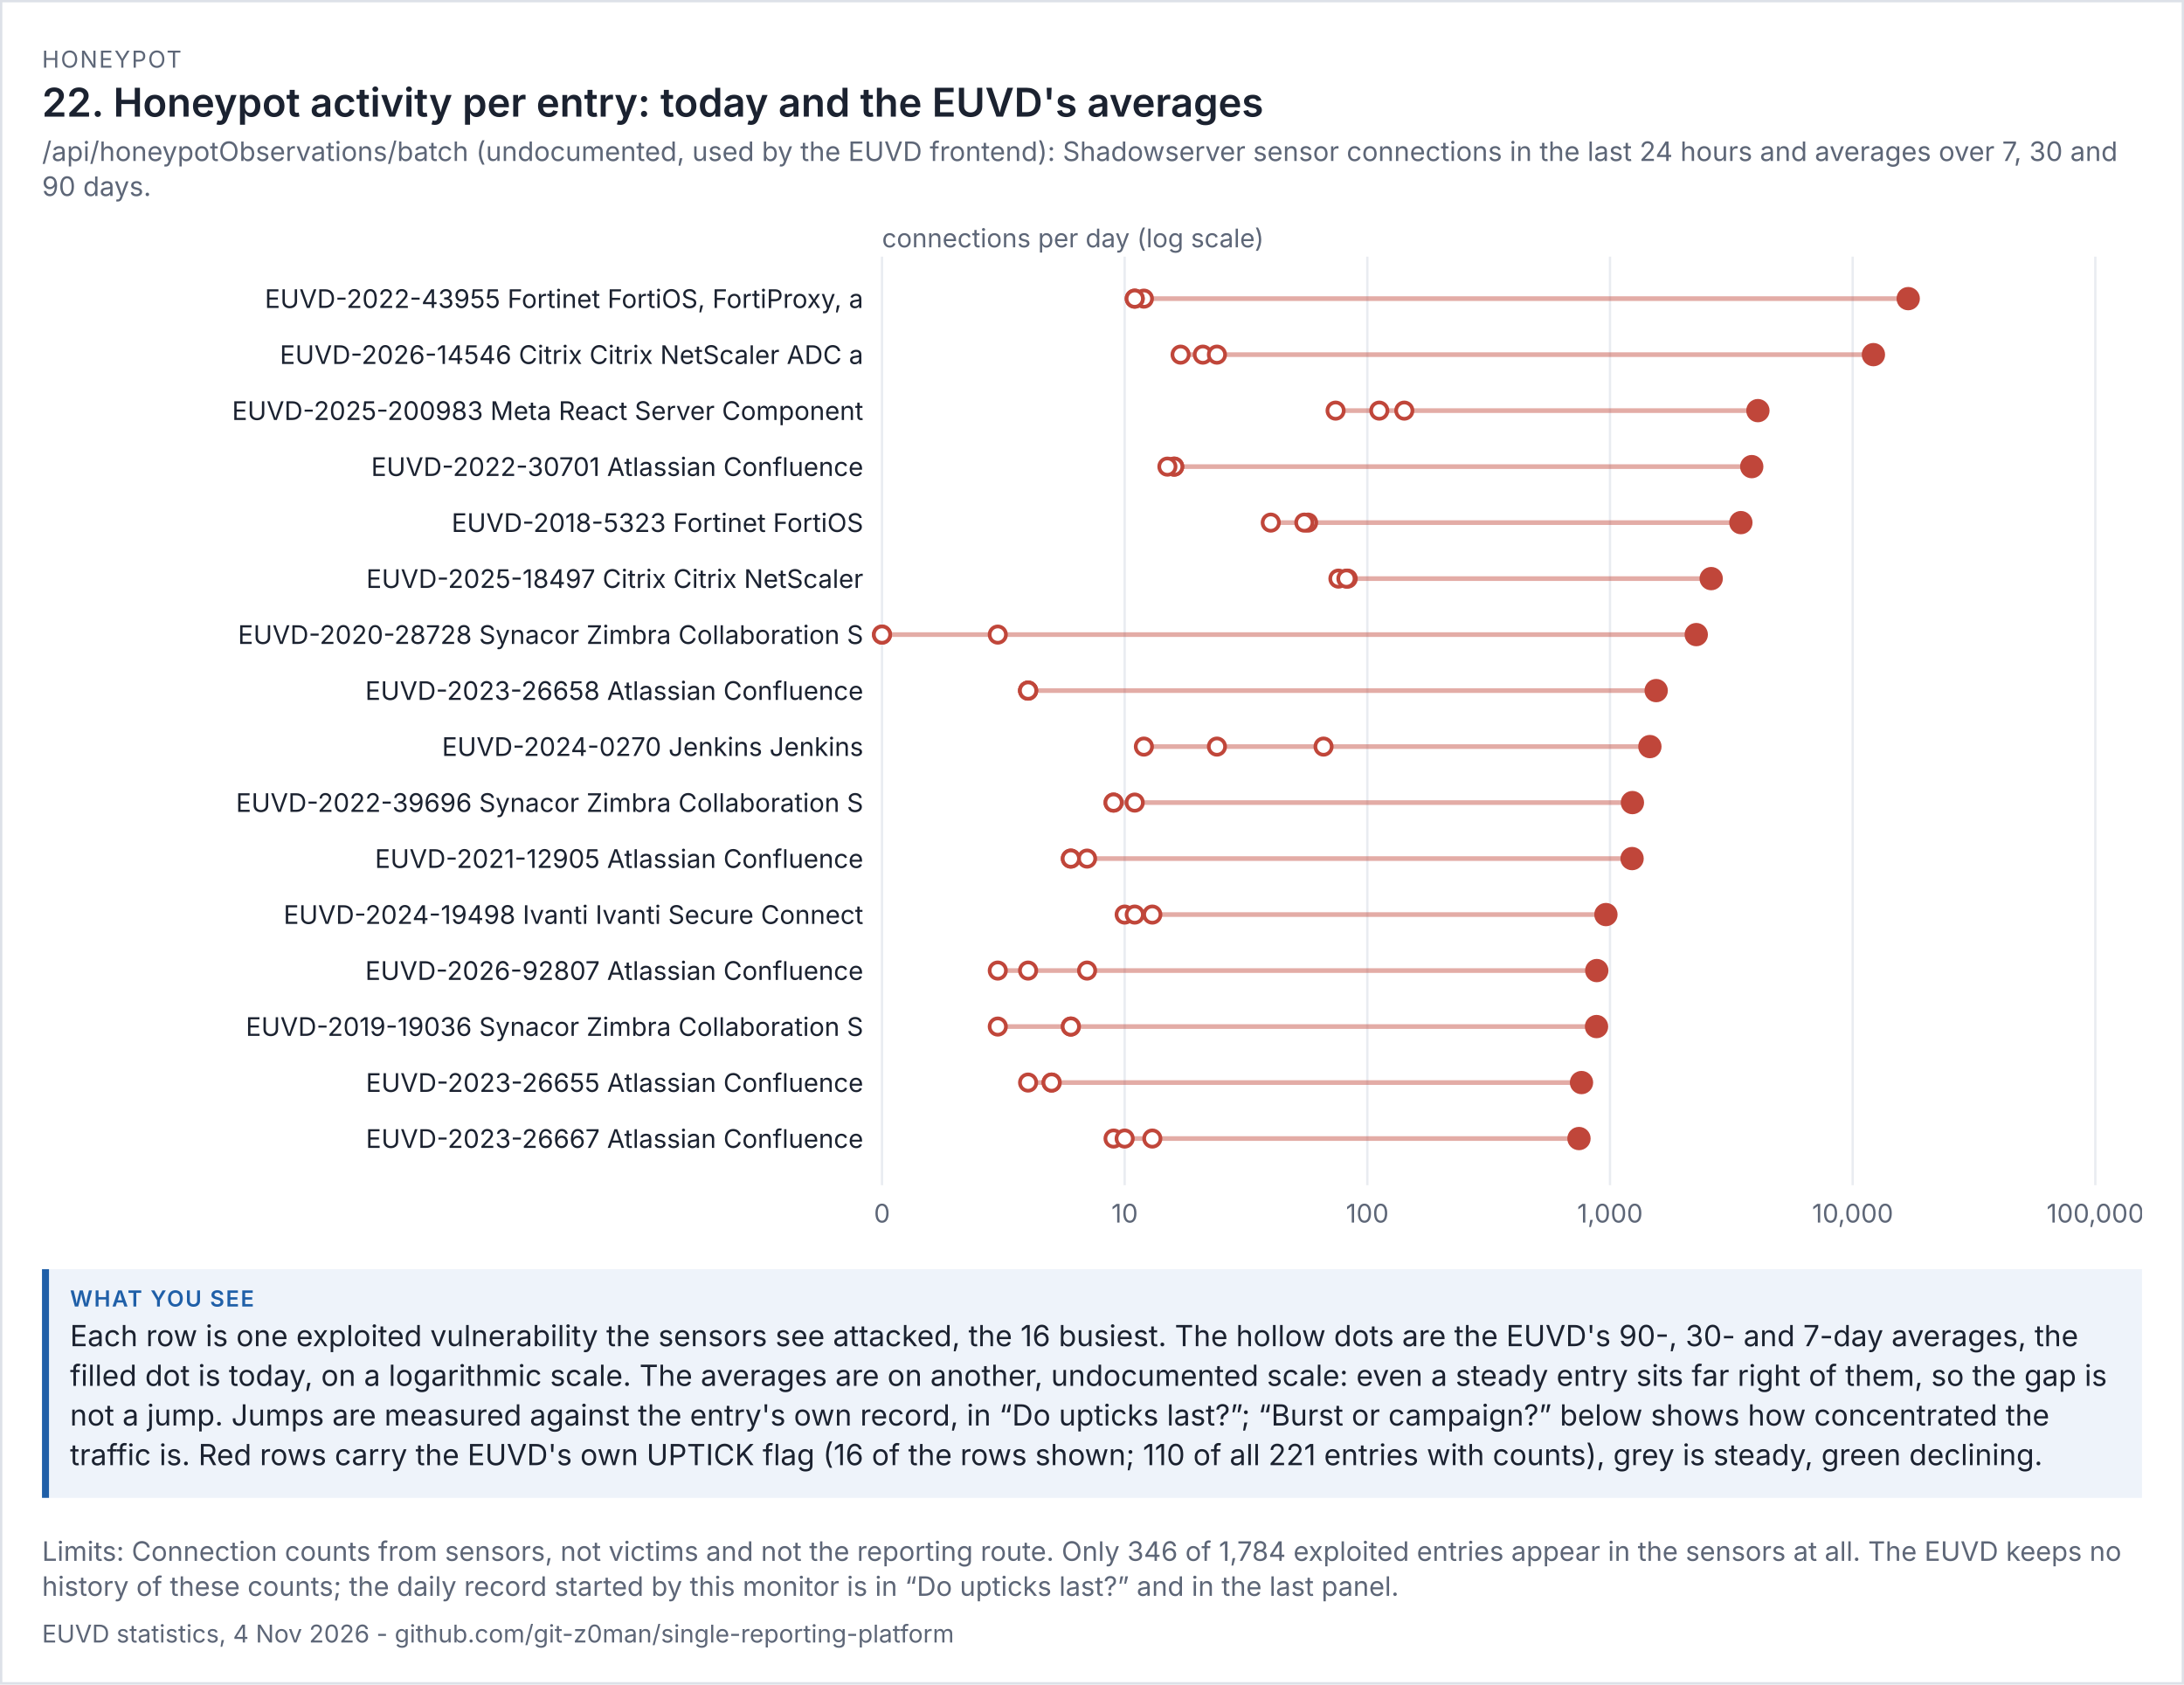
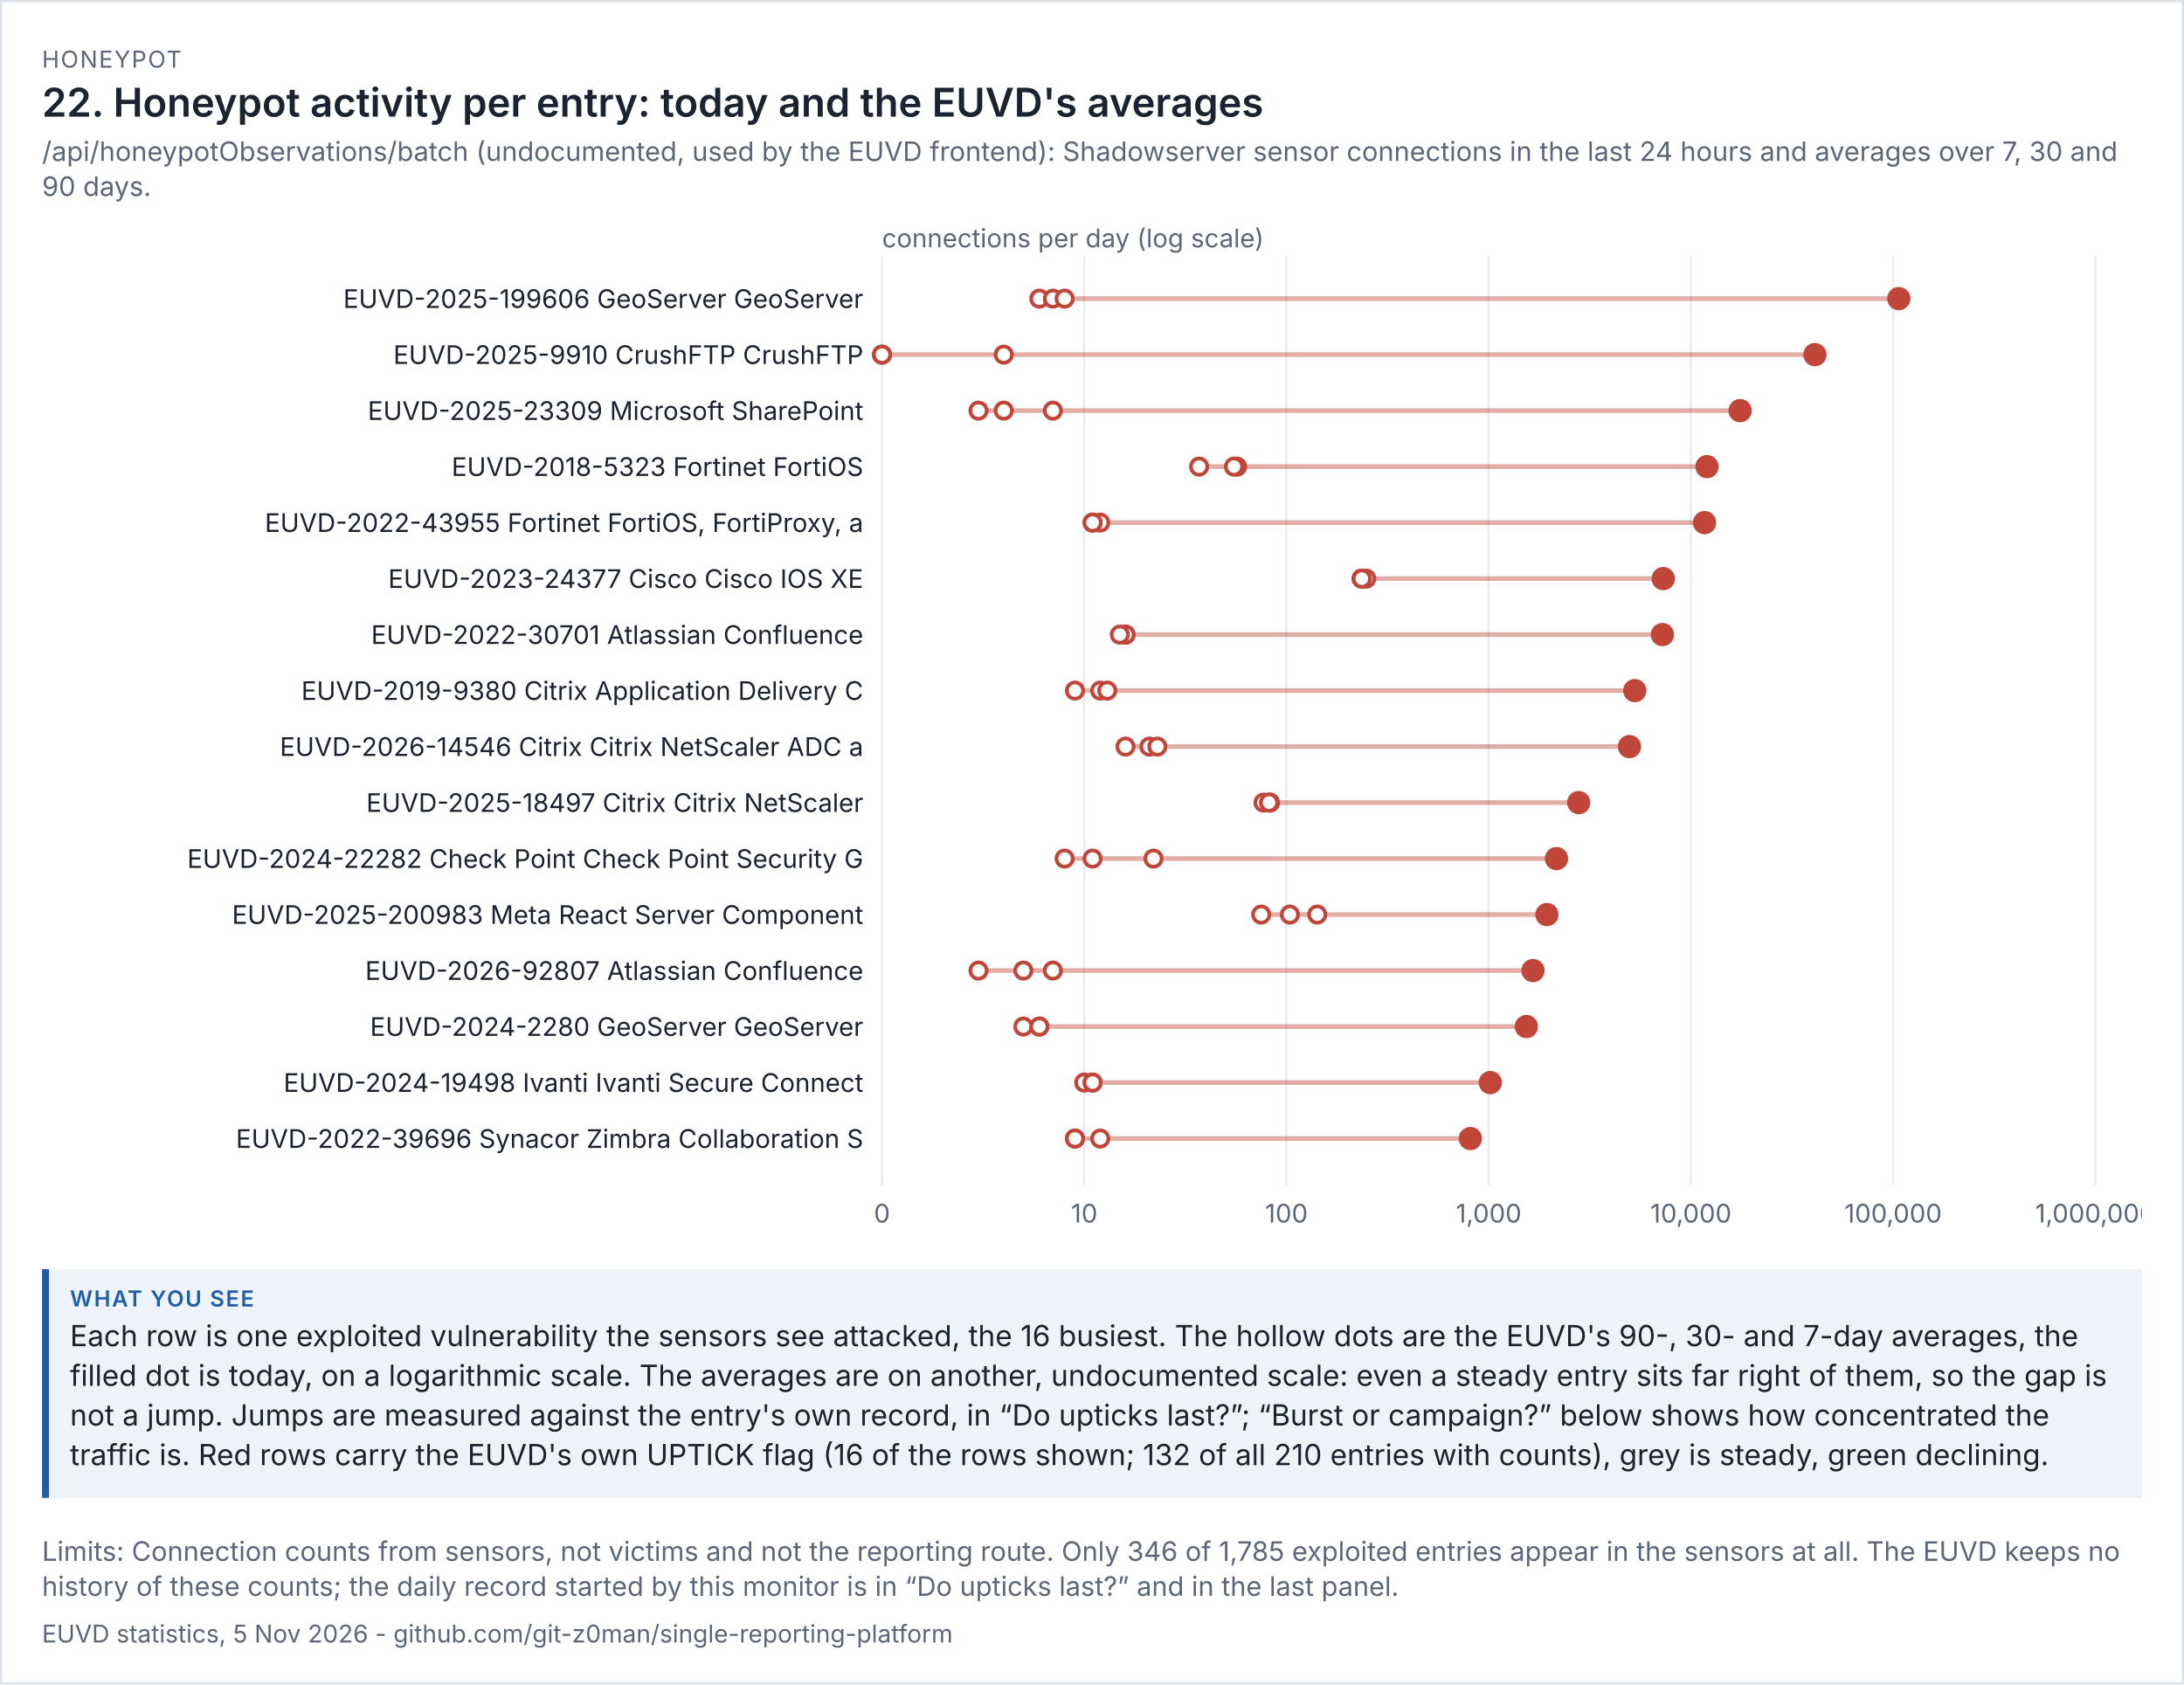
<svg xmlns="http://www.w3.org/2000/svg" viewBox="0 0 936 722" width="936" height="722" font-family="system-ui,-apple-system,'Segoe UI',sans-serif">
  <rect width="100%" height="100%" fill="#ffffff" />
  <rect x="0.5" y="0.5" width="935" height="721" fill="none" stroke="#dde1e8" />
  <text x="18" y="29" font-size="10" letter-spacing="0.6" fill="#5d6677">HONEYPOT</text>
  <text x="18" y="50" font-size="17" fill="#1b2230" font-weight="600">22. Honeypot activity per entry: today and the EUVD's averages</text>
  <text x="18" y="69" font-size="11.5" fill="#5d6677">/api/honeypotObservations/batch (undocumented, used by the EUVD frontend): Shadowserver sensor connections in the last 24 hours and averages over 7, 30 and</text>
  <text x="18" y="84" font-size="11.5" fill="#5d6677">90 days.</text>
  <g transform="translate(18,94) scale(1)" font-size="11">
    <svg viewBox="0 0 900 438" role="img" width="900" height="438">
      <g>
        <line x1="360" x2="360" y1="16" y2="414" stroke="rgb(233, 236, 241)" />
        <text x="360" y="430" text-anchor="middle" fill="rgb(93, 102, 119)">0</text>
-         <line x1="464" x2="464" y1="16" y2="414" stroke="rgb(233, 236, 241)" />
-         <text x="464" y="430" text-anchor="middle" fill="rgb(93, 102, 119)">10</text>
-         <line x1="568" x2="568" y1="16" y2="414" stroke="rgb(233, 236, 241)" />
-         <text x="568" y="430" text-anchor="middle" fill="rgb(93, 102, 119)">100</text>
-         <line x1="672" x2="672" y1="16" y2="414" stroke="rgb(233, 236, 241)" />
-         <text x="672" y="430" text-anchor="middle" fill="rgb(93, 102, 119)">1,000</text>
-         <line x1="776" x2="776" y1="16" y2="414" stroke="rgb(233, 236, 241)" />
-         <text x="776" y="430" text-anchor="middle" fill="rgb(93, 102, 119)">10,000</text>
+         <line x1="446.667" x2="446.667" y1="16" y2="414" stroke="rgb(233, 236, 241)" />
+         <text x="446.667" y="430" text-anchor="middle" fill="rgb(93, 102, 119)">10</text>
+         <line x1="533.333" x2="533.333" y1="16" y2="414" stroke="rgb(233, 236, 241)" />
+         <text x="533.333" y="430" text-anchor="middle" fill="rgb(93, 102, 119)">100</text>
+         <line x1="620" x2="620" y1="16" y2="414" stroke="rgb(233, 236, 241)" />
+         <text x="620" y="430" text-anchor="middle" fill="rgb(93, 102, 119)">1,000</text>
+         <line x1="706.667" x2="706.667" y1="16" y2="414" stroke="rgb(233, 236, 241)" />
+         <text x="706.667" y="430" text-anchor="middle" fill="rgb(93, 102, 119)">10,000</text>
+         <line x1="793.333" x2="793.333" y1="16" y2="414" stroke="rgb(233, 236, 241)" />
+         <text x="793.333" y="430" text-anchor="middle" fill="rgb(93, 102, 119)">100,000</text>
        <line x1="880" x2="880" y1="16" y2="414" stroke="rgb(233, 236, 241)" />
-         <text x="880" y="430" text-anchor="middle" fill="rgb(93, 102, 119)">100,000</text>
+         <text x="880" y="430" text-anchor="middle" fill="rgb(93, 102, 119)">1,000,000</text>
        <text x="360" y="12" fill="rgb(93, 102, 119)">connections per day (log scale)</text>
-         <text x="352" y="38" text-anchor="end" class="t" fill="rgb(27, 34, 48)">EUVD-2022-43955 Fortinet FortiOS, FortiProxy, a</text>
-         <line x1="468.305" x2="799.804" y1="34" y2="34" stroke="rgb(192, 70, 58)" stroke-width="2" opacity="0.45" />
-         <circle cx="472.235" cy="34" r="3.5" fill="rgb(255, 255, 255)" stroke="rgb(192, 70, 58)" stroke-width="1.6" />
-         <circle cx="468.305" cy="34" r="3.5" fill="rgb(255, 255, 255)" stroke="rgb(192, 70, 58)" stroke-width="1.6" />
-         <circle cx="468.305" cy="34" r="3.5" fill="rgb(255, 255, 255)" stroke="rgb(192, 70, 58)" stroke-width="1.6" />
-         <circle cx="799.804" cy="34" r="5" fill="rgb(192, 70, 58)" />
-         <text x="352" y="62" text-anchor="end" class="t" fill="rgb(27, 34, 48)">EUVD-2026-14546 Citrix Citrix NetScaler ADC a</text>
-         <line x1="487.967" x2="784.892" y1="58" y2="58" stroke="rgb(192, 70, 58)" stroke-width="2" opacity="0.45" />
-         <circle cx="497.511" cy="58" r="3.5" fill="rgb(255, 255, 255)" stroke="rgb(192, 70, 58)" stroke-width="1.6" />
-         <circle cx="503.542" cy="58" r="3.5" fill="rgb(255, 255, 255)" stroke="rgb(192, 70, 58)" stroke-width="1.6" />
-         <circle cx="487.967" cy="58" r="3.5" fill="rgb(255, 255, 255)" stroke="rgb(192, 70, 58)" stroke-width="1.6" />
-         <circle cx="784.892" cy="58" r="5" fill="rgb(192, 70, 58)" />
-         <text x="352" y="86" text-anchor="end" class="t" fill="rgb(27, 34, 48)">EUVD-2025-200983 Meta React Server Component</text>
-         <line x1="554.4" x2="735.387" y1="82" y2="82" stroke="rgb(192, 70, 58)" stroke-width="2" opacity="0.45" />
-         <circle cx="583.838" cy="82" r="3.5" fill="rgb(255, 255, 255)" stroke="rgb(192, 70, 58)" stroke-width="1.6" />
-         <circle cx="554.4" cy="82" r="3.5" fill="rgb(255, 255, 255)" stroke="rgb(192, 70, 58)" stroke-width="1.6" />
-         <circle cx="573.119" cy="82" r="3.5" fill="rgb(255, 255, 255)" stroke="rgb(192, 70, 58)" stroke-width="1.6" />
-         <circle cx="735.387" cy="82" r="5" fill="rgb(192, 70, 58)" />
-         <text x="352" y="110" text-anchor="end" class="t" fill="rgb(27, 34, 48)">EUVD-2022-30701 Atlassian Confluence</text>
-         <line x1="482.313" x2="732.747" y1="106" y2="106" stroke="rgb(192, 70, 58)" stroke-width="2" opacity="0.45" />
-         <circle cx="485.228" cy="106" r="3.5" fill="rgb(255, 255, 255)" stroke="rgb(192, 70, 58)" stroke-width="1.6" />
-         <circle cx="485.228" cy="106" r="3.5" fill="rgb(255, 255, 255)" stroke="rgb(192, 70, 58)" stroke-width="1.6" />
-         <circle cx="482.313" cy="106" r="3.5" fill="rgb(255, 255, 255)" stroke="rgb(192, 70, 58)" stroke-width="1.6" />
-         <circle cx="732.747" cy="106" r="5" fill="rgb(192, 70, 58)" />
-         <text x="352" y="134" text-anchor="end" class="t" fill="rgb(27, 34, 48)">EUVD-2018-5323 Fortinet FortiOS</text>
-         <line x1="526.614" x2="728.09" y1="130" y2="130" stroke="rgb(192, 70, 58)" stroke-width="2" opacity="0.45" />
-         <circle cx="542.611" cy="130" r="3.5" fill="rgb(255, 255, 255)" stroke="rgb(192, 70, 58)" stroke-width="1.6" />
-         <circle cx="526.614" cy="130" r="3.5" fill="rgb(255, 255, 255)" stroke="rgb(192, 70, 58)" stroke-width="1.6" />
-         <circle cx="540.998" cy="130" r="3.5" fill="rgb(255, 255, 255)" stroke="rgb(192, 70, 58)" stroke-width="1.6" />
-         <circle cx="728.09" cy="130" r="5" fill="rgb(192, 70, 58)" />
-         <text x="352" y="158" text-anchor="end" class="t" fill="rgb(27, 34, 48)">EUVD-2025-18497 Citrix Citrix NetScaler</text>
-         <line x1="555.605" x2="715.365" y1="154" y2="154" stroke="rgb(192, 70, 58)" stroke-width="2" opacity="0.45" />
-         <circle cx="555.605" cy="154" r="3.5" fill="rgb(255, 255, 255)" stroke="rgb(192, 70, 58)" stroke-width="1.6" />
-         <circle cx="559.584" cy="154" r="3.5" fill="rgb(255, 255, 255)" stroke="rgb(192, 70, 58)" stroke-width="1.6" />
-         <circle cx="559.037" cy="154" r="3.5" fill="rgb(255, 255, 255)" stroke="rgb(192, 70, 58)" stroke-width="1.6" />
-         <circle cx="715.365" cy="154" r="5" fill="rgb(192, 70, 58)" />
-         <text x="352" y="182" text-anchor="end" class="t" fill="rgb(27, 34, 48)">EUVD-2020-28728 Synacor Zimbra Collaboration S</text>
-         <line x1="360" x2="708.967" y1="178" y2="178" stroke="rgb(192, 70, 58)" stroke-width="2" opacity="0.45" />
-         <circle cx="360" cy="178" r="3.5" fill="rgb(255, 255, 255)" stroke="rgb(192, 70, 58)" stroke-width="1.6" />
-         <circle cx="360" cy="178" r="3.5" fill="rgb(255, 255, 255)" stroke="rgb(192, 70, 58)" stroke-width="1.6" />
-         <circle cx="409.621" cy="178" r="3.5" fill="rgb(255, 255, 255)" stroke="rgb(192, 70, 58)" stroke-width="1.6" />
-         <circle cx="708.967" cy="178" r="5" fill="rgb(192, 70, 58)" />
-         <text x="352" y="206" text-anchor="end" class="t" fill="rgb(27, 34, 48)">EUVD-2023-26658 Atlassian Confluence</text>
-         <line x1="422.614" x2="691.794" y1="202" y2="202" stroke="rgb(192, 70, 58)" stroke-width="2" opacity="0.45" />
-         <circle cx="422.614" cy="202" r="3.5" fill="rgb(255, 255, 255)" stroke="rgb(192, 70, 58)" stroke-width="1.6" />
-         <circle cx="422.614" cy="202" r="3.5" fill="rgb(255, 255, 255)" stroke="rgb(192, 70, 58)" stroke-width="1.6" />
-         <circle cx="422.614" cy="202" r="3.5" fill="rgb(255, 255, 255)" stroke="rgb(192, 70, 58)" stroke-width="1.6" />
-         <circle cx="691.794" cy="202" r="5" fill="rgb(192, 70, 58)" />
-         <text x="352" y="230" text-anchor="end" class="t" fill="rgb(27, 34, 48)">EUVD-2024-0270 Jenkins Jenkins</text>
-         <line x1="472.235" x2="689.093" y1="226" y2="226" stroke="rgb(192, 70, 58)" stroke-width="2" opacity="0.45" />
-         <circle cx="472.235" cy="226" r="3.5" fill="rgb(255, 255, 255)" stroke="rgb(192, 70, 58)" stroke-width="1.6" />
-         <circle cx="503.542" cy="226" r="3.5" fill="rgb(255, 255, 255)" stroke="rgb(192, 70, 58)" stroke-width="1.6" />
-         <circle cx="549.233" cy="226" r="3.5" fill="rgb(255, 255, 255)" stroke="rgb(192, 70, 58)" stroke-width="1.6" />
-         <circle cx="689.093" cy="226" r="5" fill="rgb(192, 70, 58)" />
-         <text x="352" y="254" text-anchor="end" class="t" fill="rgb(27, 34, 48)">EUVD-2022-39696 Synacor Zimbra Collaboration S</text>
-         <line x1="459.241" x2="681.606" y1="250" y2="250" stroke="rgb(192, 70, 58)" stroke-width="2" opacity="0.45" />
-         <circle cx="459.241" cy="250" r="3.5" fill="rgb(255, 255, 255)" stroke="rgb(192, 70, 58)" stroke-width="1.6" />
-         <circle cx="468.305" cy="250" r="3.5" fill="rgb(255, 255, 255)" stroke="rgb(192, 70, 58)" stroke-width="1.6" />
-         <circle cx="459.241" cy="250" r="3.5" fill="rgb(255, 255, 255)" stroke="rgb(192, 70, 58)" stroke-width="1.6" />
-         <circle cx="681.606" cy="250" r="5" fill="rgb(192, 70, 58)" />
-         <text x="352" y="278" text-anchor="end" class="t" fill="rgb(27, 34, 48)">EUVD-2021-12905 Atlassian Confluence</text>
-         <line x1="440.928" x2="681.46" y1="274" y2="274" stroke="rgb(192, 70, 58)" stroke-width="2" opacity="0.45" />
-         <circle cx="440.928" cy="274" r="3.5" fill="rgb(255, 255, 255)" stroke="rgb(192, 70, 58)" stroke-width="1.6" />
-         <circle cx="447.89" cy="274" r="3.5" fill="rgb(255, 255, 255)" stroke="rgb(192, 70, 58)" stroke-width="1.6" />
-         <circle cx="440.928" cy="274" r="3.5" fill="rgb(255, 255, 255)" stroke="rgb(192, 70, 58)" stroke-width="1.6" />
-         <circle cx="681.46" cy="274" r="5" fill="rgb(192, 70, 58)" />
-         <text x="352" y="302" text-anchor="end" class="t" fill="rgb(27, 34, 48)">EUVD-2024-19498 Ivanti Ivanti Secure Connect </text>
-         <line x1="464" x2="670.25" y1="298" y2="298" stroke="rgb(192, 70, 58)" stroke-width="2" opacity="0.45" />
-         <circle cx="464" cy="298" r="3.5" fill="rgb(255, 255, 255)" stroke="rgb(192, 70, 58)" stroke-width="1.6" />
-         <circle cx="468.305" cy="298" r="3.5" fill="rgb(255, 255, 255)" stroke="rgb(192, 70, 58)" stroke-width="1.6" />
-         <circle cx="475.85" cy="298" r="3.5" fill="rgb(255, 255, 255)" stroke="rgb(192, 70, 58)" stroke-width="1.6" />
-         <circle cx="670.25" cy="298" r="5" fill="rgb(192, 70, 58)" />
+         <text x="352" y="38" text-anchor="end" class="t" fill="rgb(27, 34, 48)">EUVD-2025-199606 GeoServer GeoServer</text>
+         <line x1="427.44" x2="795.775" y1="34" y2="34" stroke="rgb(192, 70, 58)" stroke-width="2" opacity="0.45" />
+         <circle cx="427.44" cy="34" r="3.5" fill="rgb(255, 255, 255)" stroke="rgb(192, 70, 58)" stroke-width="1.6" />
+         <circle cx="433.242" cy="34" r="3.5" fill="rgb(255, 255, 255)" stroke="rgb(192, 70, 58)" stroke-width="1.6" />
+         <circle cx="438.268" cy="34" r="3.5" fill="rgb(255, 255, 255)" stroke="rgb(192, 70, 58)" stroke-width="1.6" />
+         <circle cx="795.775" cy="34" r="5" fill="rgb(192, 70, 58)" />
+         <text x="352" y="62" text-anchor="end" class="t" fill="rgb(27, 34, 48)">EUVD-2025-9910 CrushFTP CrushFTP</text>
+         <line x1="360" x2="759.825" y1="58" y2="58" stroke="rgb(192, 70, 58)" stroke-width="2" opacity="0.45" />
+         <circle cx="360" cy="58" r="3.5" fill="rgb(255, 255, 255)" stroke="rgb(192, 70, 58)" stroke-width="1.6" />
+         <circle cx="360" cy="58" r="3.5" fill="rgb(255, 255, 255)" stroke="rgb(192, 70, 58)" stroke-width="1.6" />
+         <circle cx="412.179" cy="58" r="3.5" fill="rgb(255, 255, 255)" stroke="rgb(192, 70, 58)" stroke-width="1.6" />
+         <circle cx="759.825" cy="58" r="5" fill="rgb(192, 70, 58)" />
+         <text x="352" y="86" text-anchor="end" class="t" fill="rgb(27, 34, 48)">EUVD-2025-23309 Microsoft SharePoint</text>
+         <line x1="401.351" x2="727.747" y1="82" y2="82" stroke="rgb(192, 70, 58)" stroke-width="2" opacity="0.45" />
+         <circle cx="401.351" cy="82" r="3.5" fill="rgb(255, 255, 255)" stroke="rgb(192, 70, 58)" stroke-width="1.6" />
+         <circle cx="412.179" cy="82" r="3.5" fill="rgb(255, 255, 255)" stroke="rgb(192, 70, 58)" stroke-width="1.6" />
+         <circle cx="433.242" cy="82" r="3.5" fill="rgb(255, 255, 255)" stroke="rgb(192, 70, 58)" stroke-width="1.6" />
+         <circle cx="727.747" cy="82" r="5" fill="rgb(192, 70, 58)" />
+         <text x="352" y="110" text-anchor="end" class="t" fill="rgb(27, 34, 48)">EUVD-2018-5323 Fortinet FortiOS</text>
+         <line x1="495.911" x2="713.557" y1="106" y2="106" stroke="rgb(192, 70, 58)" stroke-width="2" opacity="0.45" />
+         <circle cx="512.176" cy="106" r="3.5" fill="rgb(255, 255, 255)" stroke="rgb(192, 70, 58)" stroke-width="1.6" />
+         <circle cx="495.911" cy="106" r="3.5" fill="rgb(255, 255, 255)" stroke="rgb(192, 70, 58)" stroke-width="1.6" />
+         <circle cx="510.831" cy="106" r="3.5" fill="rgb(255, 255, 255)" stroke="rgb(192, 70, 58)" stroke-width="1.6" />
+         <circle cx="713.557" cy="106" r="5" fill="rgb(192, 70, 58)" />
+         <text x="352" y="134" text-anchor="end" class="t" fill="rgb(27, 34, 48)">EUVD-2022-43955 Fortinet FortiOS, FortiProxy, a</text>
+         <line x1="450.254" x2="712.521" y1="130" y2="130" stroke="rgb(192, 70, 58)" stroke-width="2" opacity="0.45" />
+         <circle cx="453.529" cy="130" r="3.5" fill="rgb(255, 255, 255)" stroke="rgb(192, 70, 58)" stroke-width="1.6" />
+         <circle cx="450.254" cy="130" r="3.5" fill="rgb(255, 255, 255)" stroke="rgb(192, 70, 58)" stroke-width="1.6" />
+         <circle cx="450.254" cy="130" r="3.5" fill="rgb(255, 255, 255)" stroke="rgb(192, 70, 58)" stroke-width="1.6" />
+         <circle cx="712.521" cy="130" r="5" fill="rgb(192, 70, 58)" />
+         <text x="352" y="158" text-anchor="end" class="t" fill="rgb(27, 34, 48)">EUVD-2023-24377 Cisco Cisco IOS XE</text>
+         <line x1="565.493" x2="694.832" y1="154" y2="154" stroke="rgb(192, 70, 58)" stroke-width="2" opacity="0.45" />
+         <circle cx="567.519" cy="154" r="3.5" fill="rgb(255, 255, 255)" stroke="rgb(192, 70, 58)" stroke-width="1.6" />
+         <circle cx="565.493" cy="154" r="3.5" fill="rgb(255, 255, 255)" stroke="rgb(192, 70, 58)" stroke-width="1.6" />
+         <circle cx="565.652" cy="154" r="3.5" fill="rgb(255, 255, 255)" stroke="rgb(192, 70, 58)" stroke-width="1.6" />
+         <circle cx="694.832" cy="154" r="5" fill="rgb(192, 70, 58)" />
+         <text x="352" y="182" text-anchor="end" class="t" fill="rgb(27, 34, 48)">EUVD-2022-30701 Atlassian Confluence</text>
+         <line x1="461.928" x2="694.469" y1="178" y2="178" stroke="rgb(192, 70, 58)" stroke-width="2" opacity="0.45" />
+         <circle cx="464.357" cy="178" r="3.5" fill="rgb(255, 255, 255)" stroke="rgb(192, 70, 58)" stroke-width="1.6" />
+         <circle cx="464.357" cy="178" r="3.5" fill="rgb(255, 255, 255)" stroke="rgb(192, 70, 58)" stroke-width="1.6" />
+         <circle cx="461.928" cy="178" r="3.5" fill="rgb(255, 255, 255)" stroke="rgb(192, 70, 58)" stroke-width="1.6" />
+         <circle cx="694.469" cy="178" r="5" fill="rgb(192, 70, 58)" />
+         <text x="352" y="206" text-anchor="end" class="t" fill="rgb(27, 34, 48)">EUVD-2019-9380 Citrix Application Delivery C</text>
+         <line x1="442.701" x2="682.628" y1="202" y2="202" stroke="rgb(192, 70, 58)" stroke-width="2" opacity="0.45" />
+         <circle cx="453.529" cy="202" r="3.5" fill="rgb(255, 255, 255)" stroke="rgb(192, 70, 58)" stroke-width="1.6" />
+         <circle cx="456.542" cy="202" r="3.5" fill="rgb(255, 255, 255)" stroke="rgb(192, 70, 58)" stroke-width="1.6" />
+         <circle cx="442.701" cy="202" r="3.5" fill="rgb(255, 255, 255)" stroke="rgb(192, 70, 58)" stroke-width="1.6" />
+         <circle cx="682.628" cy="202" r="5" fill="rgb(192, 70, 58)" />
+         <text x="352" y="230" text-anchor="end" class="t" fill="rgb(27, 34, 48)">EUVD-2026-14546 Citrix Citrix NetScaler ADC a</text>
+         <line x1="464.357" x2="680.351" y1="226" y2="226" stroke="rgb(192, 70, 58)" stroke-width="2" opacity="0.45" />
+         <circle cx="474.592" cy="226" r="3.5" fill="rgb(255, 255, 255)" stroke="rgb(192, 70, 58)" stroke-width="1.6" />
+         <circle cx="478.016" cy="226" r="3.5" fill="rgb(255, 255, 255)" stroke="rgb(192, 70, 58)" stroke-width="1.6" />
+         <circle cx="464.357" cy="226" r="3.5" fill="rgb(255, 255, 255)" stroke="rgb(192, 70, 58)" stroke-width="1.6" />
+         <circle cx="680.351" cy="226" r="5" fill="rgb(192, 70, 58)" />
+         <text x="352" y="254" text-anchor="end" class="t" fill="rgb(27, 34, 48)">EUVD-2025-18497 Citrix Citrix NetScaler</text>
+         <line x1="523.496" x2="658.592" y1="250" y2="250" stroke="rgb(192, 70, 58)" stroke-width="2" opacity="0.45" />
+         <circle cx="523.496" cy="250" r="3.5" fill="rgb(255, 255, 255)" stroke="rgb(192, 70, 58)" stroke-width="1.6" />
+         <circle cx="526.32" cy="250" r="3.5" fill="rgb(255, 255, 255)" stroke="rgb(192, 70, 58)" stroke-width="1.6" />
+         <circle cx="525.864" cy="250" r="3.5" fill="rgb(255, 255, 255)" stroke="rgb(192, 70, 58)" stroke-width="1.6" />
+         <circle cx="658.592" cy="250" r="5" fill="rgb(192, 70, 58)" />
+         <text x="352" y="278" text-anchor="end" class="t" fill="rgb(27, 34, 48)">EUVD-2024-22282 Check Point Check Point Security G</text>
+         <line x1="438.268" x2="649.056" y1="274" y2="274" stroke="rgb(192, 70, 58)" stroke-width="2" opacity="0.45" />
+         <circle cx="438.268" cy="274" r="3.5" fill="rgb(255, 255, 255)" stroke="rgb(192, 70, 58)" stroke-width="1.6" />
+         <circle cx="450.254" cy="274" r="3.5" fill="rgb(255, 255, 255)" stroke="rgb(192, 70, 58)" stroke-width="1.6" />
+         <circle cx="476.343" cy="274" r="3.5" fill="rgb(255, 255, 255)" stroke="rgb(192, 70, 58)" stroke-width="1.6" />
+         <circle cx="649.056" cy="274" r="5" fill="rgb(192, 70, 58)" />
+         <text x="352" y="302" text-anchor="end" class="t" fill="rgb(27, 34, 48)">EUVD-2025-200983 Meta React Server Component</text>
+         <line x1="522.505" x2="644.962" y1="298" y2="298" stroke="rgb(192, 70, 58)" stroke-width="2" opacity="0.45" />
+         <circle cx="546.532" cy="298" r="3.5" fill="rgb(255, 255, 255)" stroke="rgb(192, 70, 58)" stroke-width="1.6" />
+         <circle cx="522.505" cy="298" r="3.5" fill="rgb(255, 255, 255)" stroke="rgb(192, 70, 58)" stroke-width="1.6" />
+         <circle cx="534.81" cy="298" r="3.5" fill="rgb(255, 255, 255)" stroke="rgb(192, 70, 58)" stroke-width="1.6" />
+         <circle cx="644.962" cy="298" r="5" fill="rgb(192, 70, 58)" />
        <text x="352" y="326" text-anchor="end" class="t" fill="rgb(27, 34, 48)">EUVD-2026-92807 Atlassian Confluence</text>
-         <line x1="409.621" x2="666.329" y1="322" y2="322" stroke="rgb(192, 70, 58)" stroke-width="2" opacity="0.45" />
-         <circle cx="409.621" cy="322" r="3.5" fill="rgb(255, 255, 255)" stroke="rgb(192, 70, 58)" stroke-width="1.6" />
-         <circle cx="447.89" cy="322" r="3.5" fill="rgb(255, 255, 255)" stroke="rgb(192, 70, 58)" stroke-width="1.6" />
-         <circle cx="422.614" cy="322" r="3.5" fill="rgb(255, 255, 255)" stroke="rgb(192, 70, 58)" stroke-width="1.6" />
-         <circle cx="666.329" cy="322" r="5" fill="rgb(192, 70, 58)" />
-         <text x="352" y="350" text-anchor="end" class="t" fill="rgb(27, 34, 48)">EUVD-2019-19036 Synacor Zimbra Collaboration S</text>
-         <line x1="409.621" x2="666.226" y1="346" y2="346" stroke="rgb(192, 70, 58)" stroke-width="2" opacity="0.45" />
-         <circle cx="440.928" cy="346" r="3.5" fill="rgb(255, 255, 255)" stroke="rgb(192, 70, 58)" stroke-width="1.6" />
-         <circle cx="440.928" cy="346" r="3.5" fill="rgb(255, 255, 255)" stroke="rgb(192, 70, 58)" stroke-width="1.6" />
-         <circle cx="409.621" cy="346" r="3.5" fill="rgb(255, 255, 255)" stroke="rgb(192, 70, 58)" stroke-width="1.6" />
-         <circle cx="666.226" cy="346" r="5" fill="rgb(192, 70, 58)" />
-         <text x="352" y="374" text-anchor="end" class="t" fill="rgb(27, 34, 48)">EUVD-2023-26655 Atlassian Confluence</text>
-         <line x1="422.614" x2="659.783" y1="370" y2="370" stroke="rgb(192, 70, 58)" stroke-width="2" opacity="0.45" />
-         <circle cx="432.693" cy="370" r="3.5" fill="rgb(255, 255, 255)" stroke="rgb(192, 70, 58)" stroke-width="1.6" />
-         <circle cx="432.693" cy="370" r="3.5" fill="rgb(255, 255, 255)" stroke="rgb(192, 70, 58)" stroke-width="1.6" />
-         <circle cx="422.614" cy="370" r="3.5" fill="rgb(255, 255, 255)" stroke="rgb(192, 70, 58)" stroke-width="1.6" />
-         <circle cx="659.783" cy="370" r="5" fill="rgb(192, 70, 58)" />
-         <text x="352" y="398" text-anchor="end" class="t" fill="rgb(27, 34, 48)">EUVD-2023-26667 Atlassian Confluence</text>
-         <line x1="459.241" x2="658.704" y1="394" y2="394" stroke="rgb(192, 70, 58)" stroke-width="2" opacity="0.45" />
-         <circle cx="475.85" cy="394" r="3.5" fill="rgb(255, 255, 255)" stroke="rgb(192, 70, 58)" stroke-width="1.6" />
-         <circle cx="459.241" cy="394" r="3.5" fill="rgb(255, 255, 255)" stroke="rgb(192, 70, 58)" stroke-width="1.6" />
-         <circle cx="464" cy="394" r="3.5" fill="rgb(255, 255, 255)" stroke="rgb(192, 70, 58)" stroke-width="1.6" />
-         <circle cx="658.704" cy="394" r="5" fill="rgb(192, 70, 58)" />
+         <line x1="401.351" x2="639.008" y1="322" y2="322" stroke="rgb(192, 70, 58)" stroke-width="2" opacity="0.45" />
+         <circle cx="401.351" cy="322" r="3.5" fill="rgb(255, 255, 255)" stroke="rgb(192, 70, 58)" stroke-width="1.6" />
+         <circle cx="433.242" cy="322" r="3.5" fill="rgb(255, 255, 255)" stroke="rgb(192, 70, 58)" stroke-width="1.6" />
+         <circle cx="420.577" cy="322" r="3.5" fill="rgb(255, 255, 255)" stroke="rgb(192, 70, 58)" stroke-width="1.6" />
+         <circle cx="639.008" cy="322" r="5" fill="rgb(192, 70, 58)" />
+         <text x="352" y="350" text-anchor="end" class="t" fill="rgb(27, 34, 48)">EUVD-2024-2280 GeoServer GeoServer</text>
+         <line x1="420.577" x2="636.154" y1="346" y2="346" stroke="rgb(192, 70, 58)" stroke-width="2" opacity="0.45" />
+         <circle cx="420.577" cy="346" r="3.5" fill="rgb(255, 255, 255)" stroke="rgb(192, 70, 58)" stroke-width="1.6" />
+         <circle cx="427.44" cy="346" r="3.5" fill="rgb(255, 255, 255)" stroke="rgb(192, 70, 58)" stroke-width="1.6" />
+         <circle cx="427.44" cy="346" r="3.5" fill="rgb(255, 255, 255)" stroke="rgb(192, 70, 58)" stroke-width="1.6" />
+         <circle cx="636.154" cy="346" r="5" fill="rgb(192, 70, 58)" />
+         <text x="352" y="374" text-anchor="end" class="t" fill="rgb(27, 34, 48)">EUVD-2024-19498 Ivanti Ivanti Secure Connect </text>
+         <line x1="446.667" x2="620.708" y1="370" y2="370" stroke="rgb(192, 70, 58)" stroke-width="2" opacity="0.45" />
+         <circle cx="446.667" cy="370" r="3.5" fill="rgb(255, 255, 255)" stroke="rgb(192, 70, 58)" stroke-width="1.6" />
+         <circle cx="450.254" cy="370" r="3.5" fill="rgb(255, 255, 255)" stroke="rgb(192, 70, 58)" stroke-width="1.6" />
+         <circle cx="450.254" cy="370" r="3.5" fill="rgb(255, 255, 255)" stroke="rgb(192, 70, 58)" stroke-width="1.6" />
+         <circle cx="620.708" cy="370" r="5" fill="rgb(192, 70, 58)" />
+         <text x="352" y="398" text-anchor="end" class="t" fill="rgb(27, 34, 48)">EUVD-2022-39696 Synacor Zimbra Collaboration S</text>
+         <line x1="442.701" x2="612.162" y1="394" y2="394" stroke="rgb(192, 70, 58)" stroke-width="2" opacity="0.45" />
+         <circle cx="442.701" cy="394" r="3.5" fill="rgb(255, 255, 255)" stroke="rgb(192, 70, 58)" stroke-width="1.6" />
+         <circle cx="453.529" cy="394" r="3.5" fill="rgb(255, 255, 255)" stroke="rgb(192, 70, 58)" stroke-width="1.6" />
+         <circle cx="442.701" cy="394" r="3.5" fill="rgb(255, 255, 255)" stroke="rgb(192, 70, 58)" stroke-width="1.6" />
+         <circle cx="612.162" cy="394" r="5" fill="rgb(192, 70, 58)" />
      </g>
    </svg>
  </g>
  <rect x="18" y="544" width="900" height="98" fill="#eef3fa" />
  <rect x="18" y="544" width="3" height="98" fill="#1f5fa8" />
  <text x="30" y="560" font-size="9.5" letter-spacing="0.6" font-weight="600" fill="#1f5fa8">WHAT YOU SEE</text>
  <text x="30" y="577" font-size="12.5" fill="#1b2230">Each row is one exploited vulnerability the sensors see attacked, the 16 busiest. The hollow dots are the EUVD's 90-, 30- and 7-day averages, the</text>
  <text x="30" y="594" font-size="12.5" fill="#1b2230">filled dot is today, on a logarithmic scale. The averages are on another, undocumented scale: even a steady entry sits far right of them, so the gap is</text>
  <text x="30" y="611" font-size="12.5" fill="#1b2230">not a jump. Jumps are measured against the entry's own record, in “Do upticks last?”; “Burst or campaign?” below shows how concentrated the</text>
-   <text x="30" y="628" font-size="12.5" fill="#1b2230">traffic is. Red rows carry the EUVD's own UPTICK flag (16 of the rows shown; 110 of all 221 entries with counts), grey is steady, green declining.</text>
-   <text x="18" y="669" font-size="11.5" fill="#5d6677">Limits: Connection counts from sensors, not victims and not the reporting route. Only 346 of 1,784 exploited entries appear in the sensors at all. The EUVD keeps no</text>
+   <text x="30" y="628" font-size="12.5" fill="#1b2230">traffic is. Red rows carry the EUVD's own UPTICK flag (16 of the rows shown; 132 of all 210 entries with counts), grey is steady, green declining.</text>
+   <text x="18" y="669" font-size="11.5" fill="#5d6677">Limits: Connection counts from sensors, not victims and not the reporting route. Only 346 of 1,785 exploited entries appear in the sensors at all. The EUVD keeps no</text>
  <text x="18" y="684" font-size="11.5" fill="#5d6677">history of these counts; the daily record started by this monitor is in “Do upticks last?” and in the last panel.</text>
-   <text x="18" y="704" font-size="10.5" fill="#5d6677">EUVD statistics, 4 Nov 2026 - github.com/git-z0man/single-reporting-platform</text>
+   <text x="18" y="704" font-size="10.5" fill="#5d6677">EUVD statistics, 5 Nov 2026 - github.com/git-z0man/single-reporting-platform</text>
</svg>
